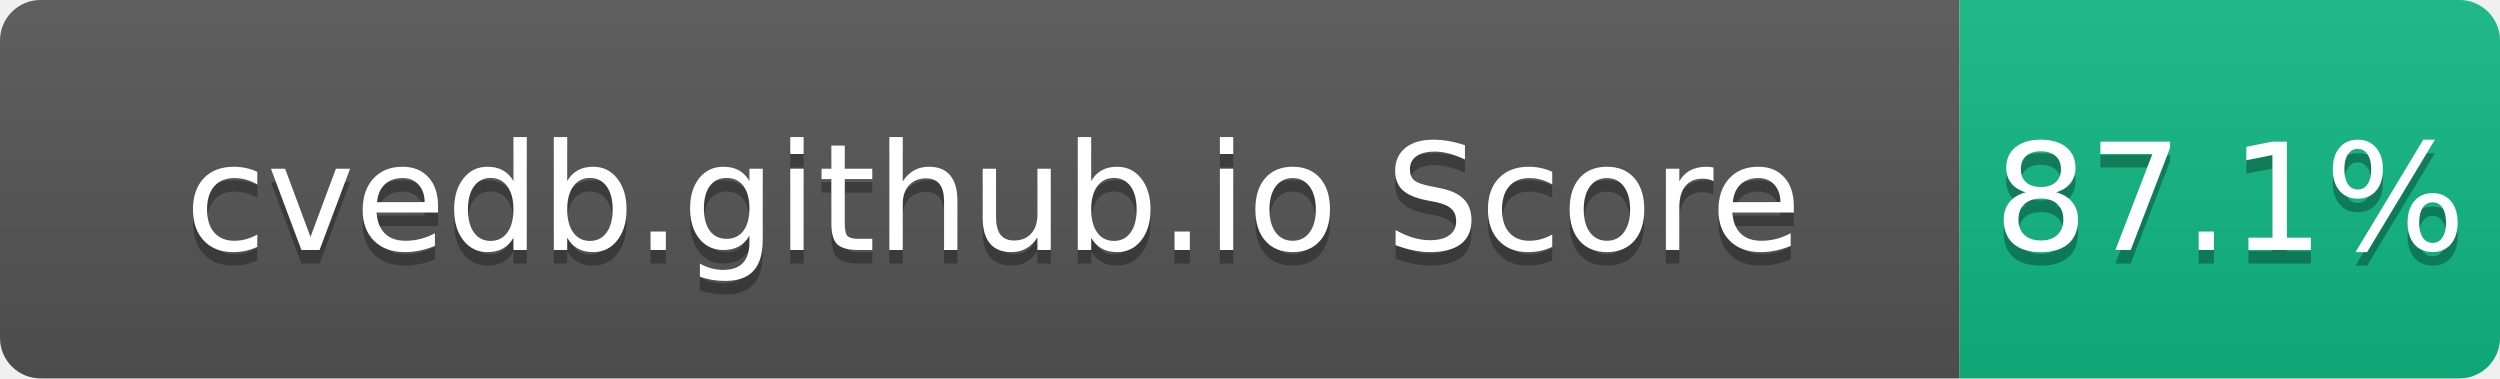
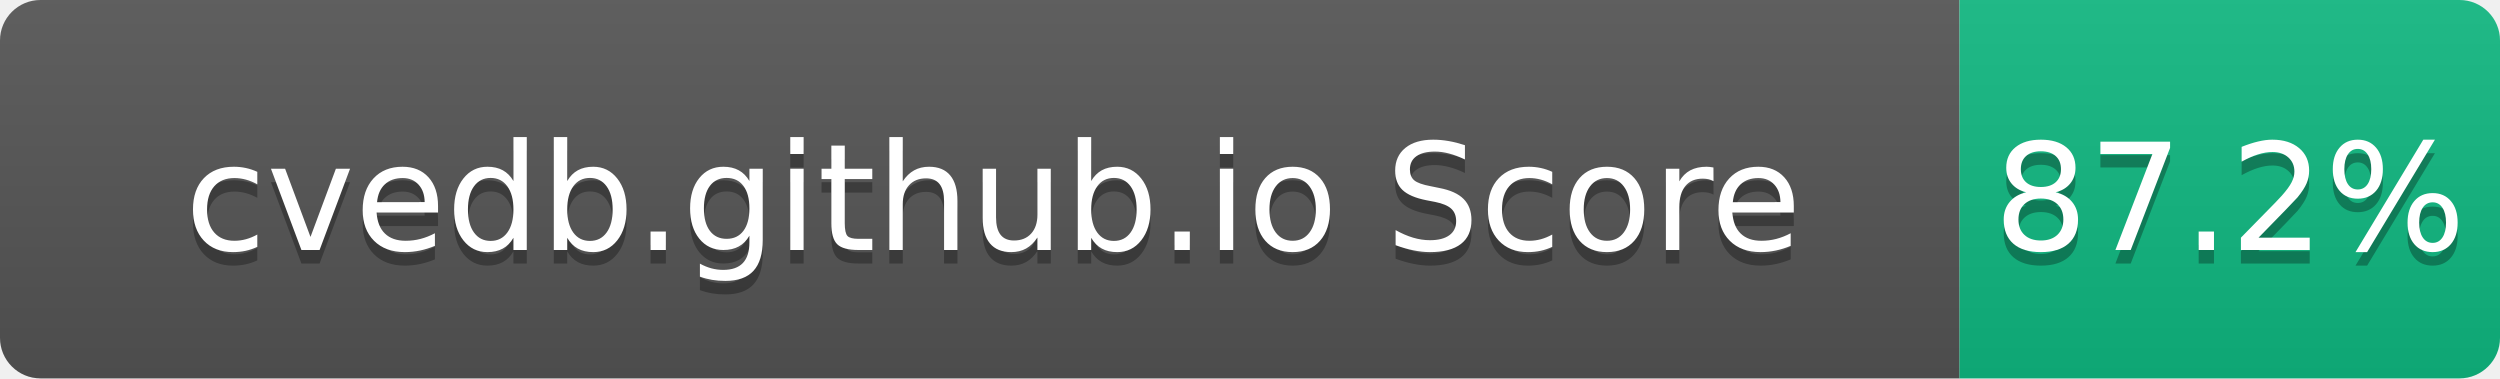
- <svg xmlns="http://www.w3.org/2000/svg" width="185" height="28" role="img" aria-label="cvedb.github.io Score: 87.1%">
+ <svg xmlns="http://www.w3.org/2000/svg" width="185" height="28" role="img" aria-label="cvedb.github.io Score: 87.2%">
  <linearGradient id="s" x2="0" y2="100%">
    <stop offset="0" stop-color="#bbb" stop-opacity=".1" />
    <stop offset="1" stop-opacity=".1" />
  </linearGradient>
  <clipPath id="r">
    <rect width="185" height="28" rx="3" fill="#fff" />
  </clipPath>
  <g clip-path="url(#r)">
    <rect width="145" height="28" fill="#555" />
    <rect x="145" width="40" height="28" fill="#10B981" />
    <rect width="185" height="28" fill="url(#s)" />
  </g>
  <g fill="#fff" text-anchor="middle" font-family="Verdana,Geneva,DejaVu Sans,sans-serif" text-rendering="geometricPrecision" font-size="110">
    <text aria-hidden="true" x="735" y="195" fill="#010101" fill-opacity=".3" transform="scale(.1)" textLength="1350">cvedb.github.io Score</text>
    <text x="735" y="185" transform="scale(.1)" fill="#fff" textLength="1350">cvedb.github.io Score</text>
-     <text aria-hidden="true" x="1650" y="195" fill="#010101" fill-opacity=".3" transform="scale(.1)" textLength="300">87.1%</text>
-     <text x="1650" y="185" transform="scale(.1)" fill="#fff" textLength="300">87.1%</text>
+     <text aria-hidden="true" x="1650" y="195" fill="#010101" fill-opacity=".3" transform="scale(.1)" textLength="300">87.2%</text>
+     <text x="1650" y="185" transform="scale(.1)" fill="#fff" textLength="300">87.2%</text>
  </g>
</svg>
